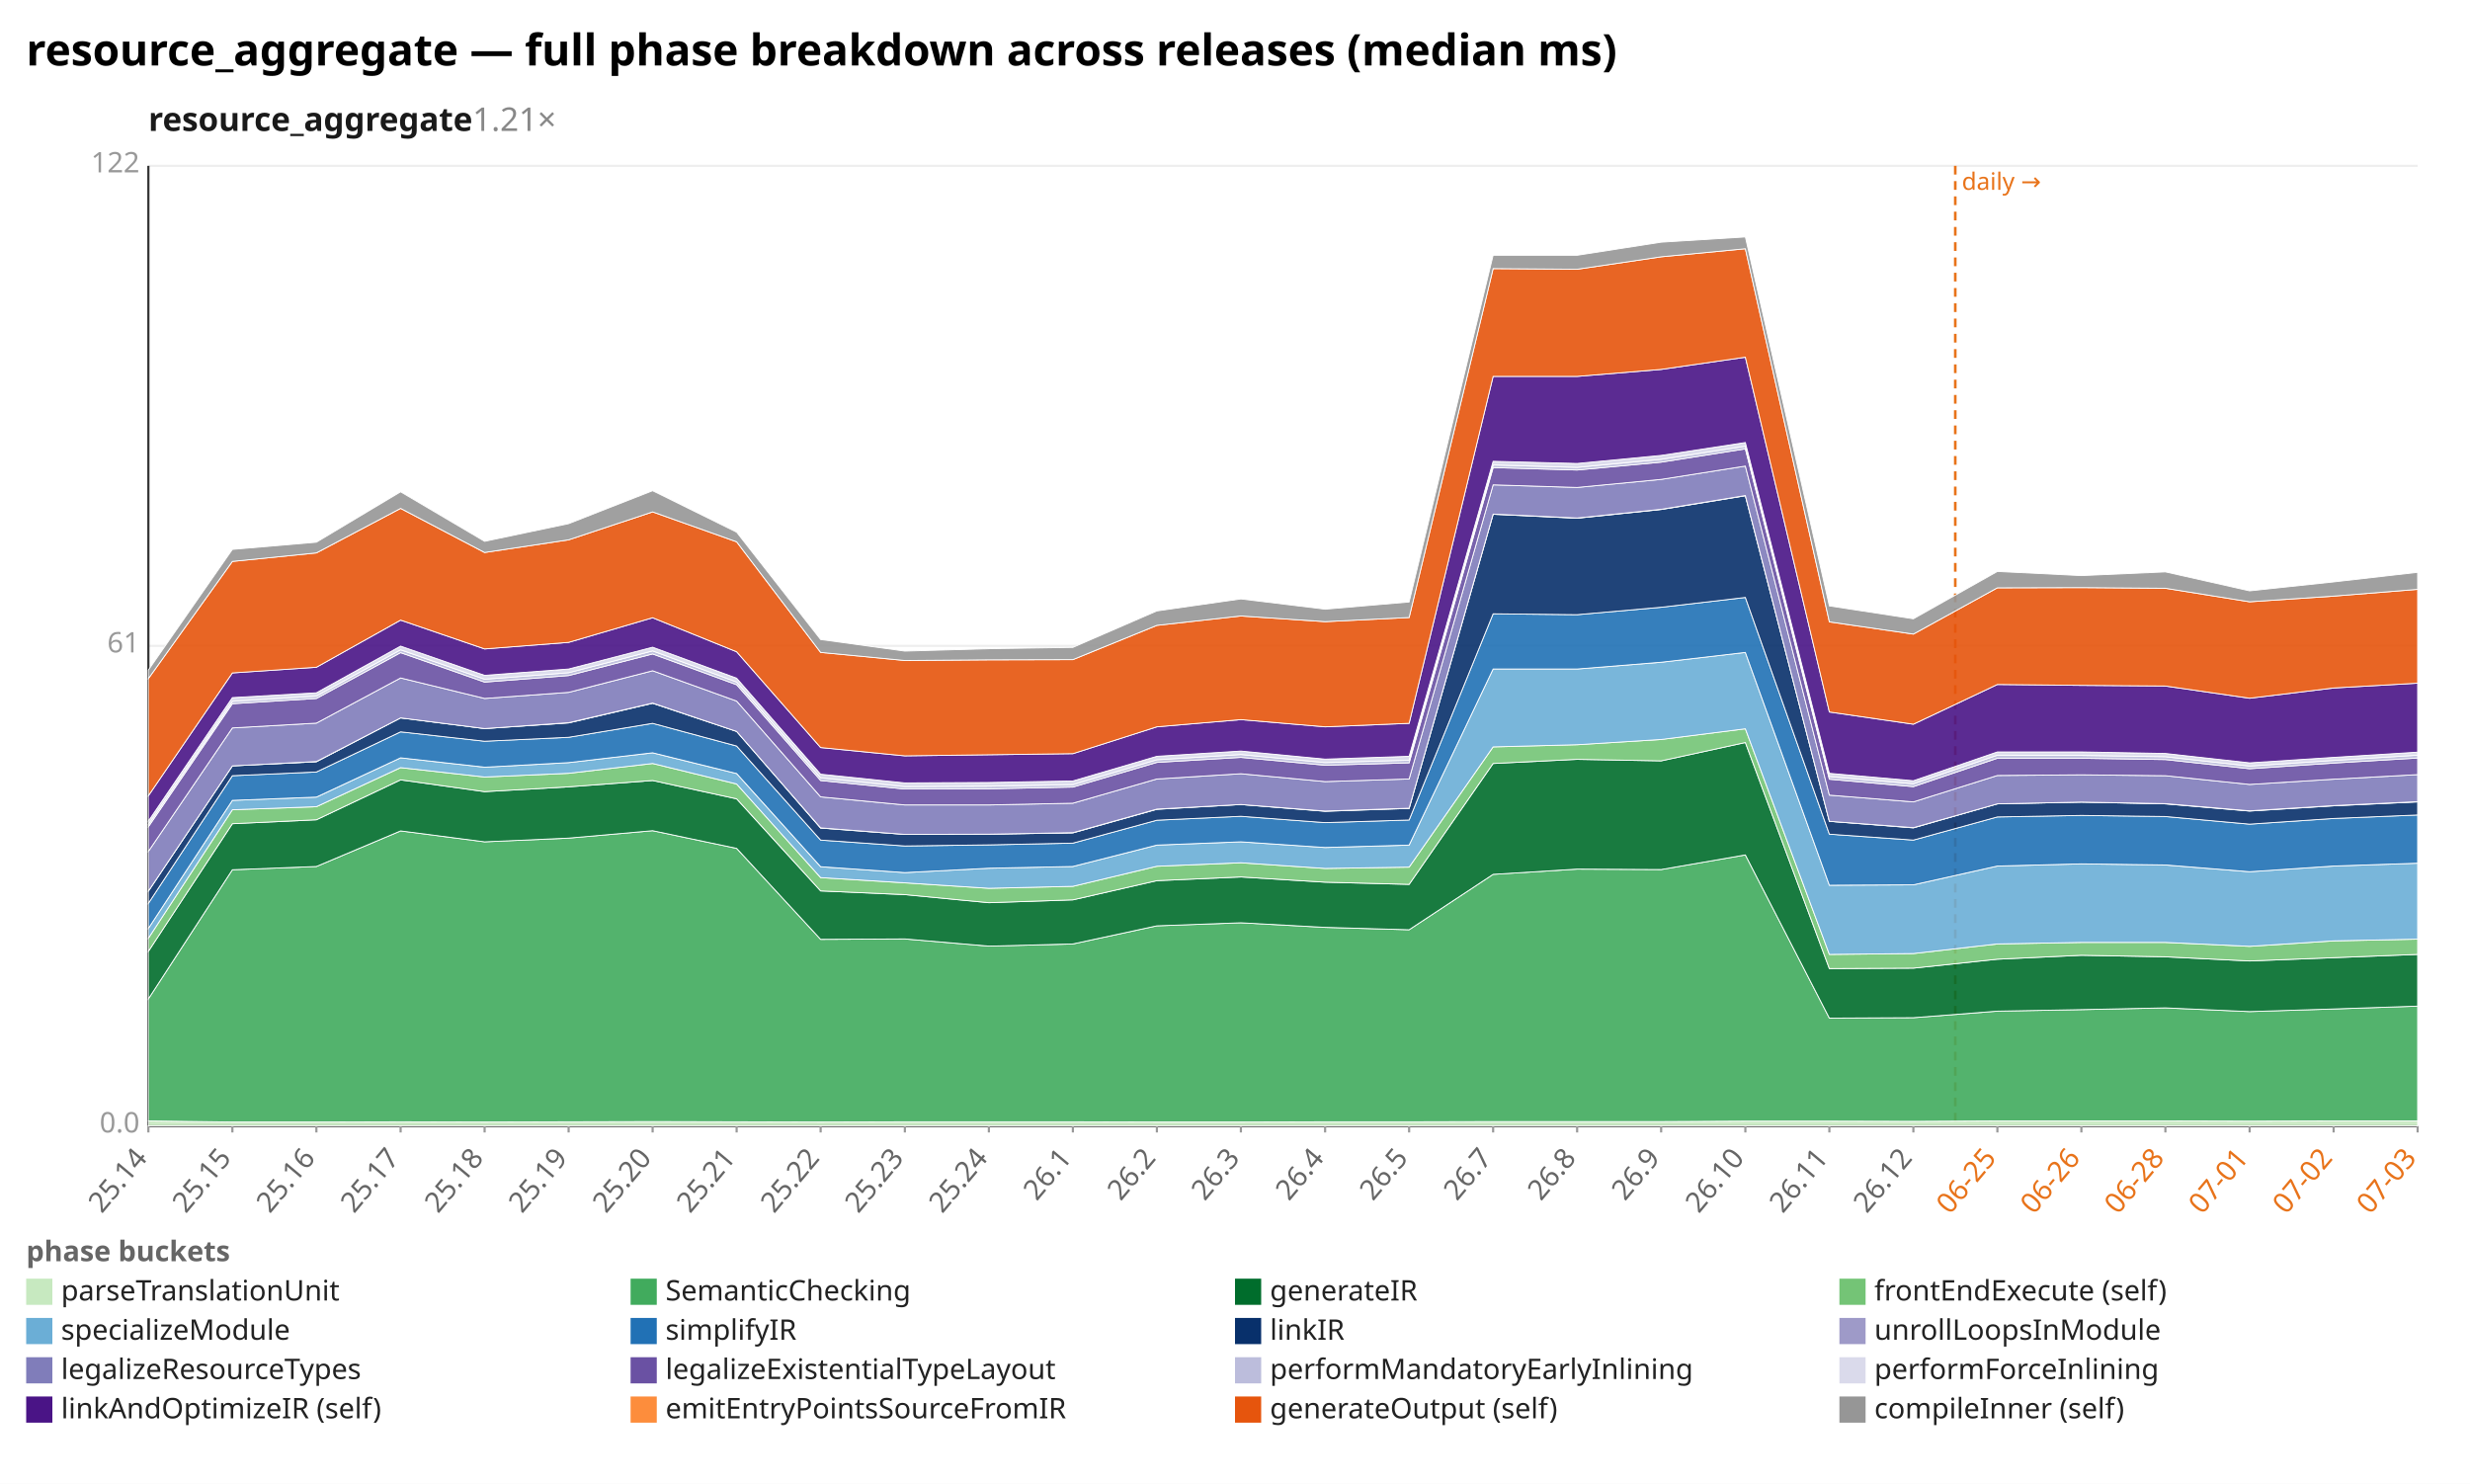
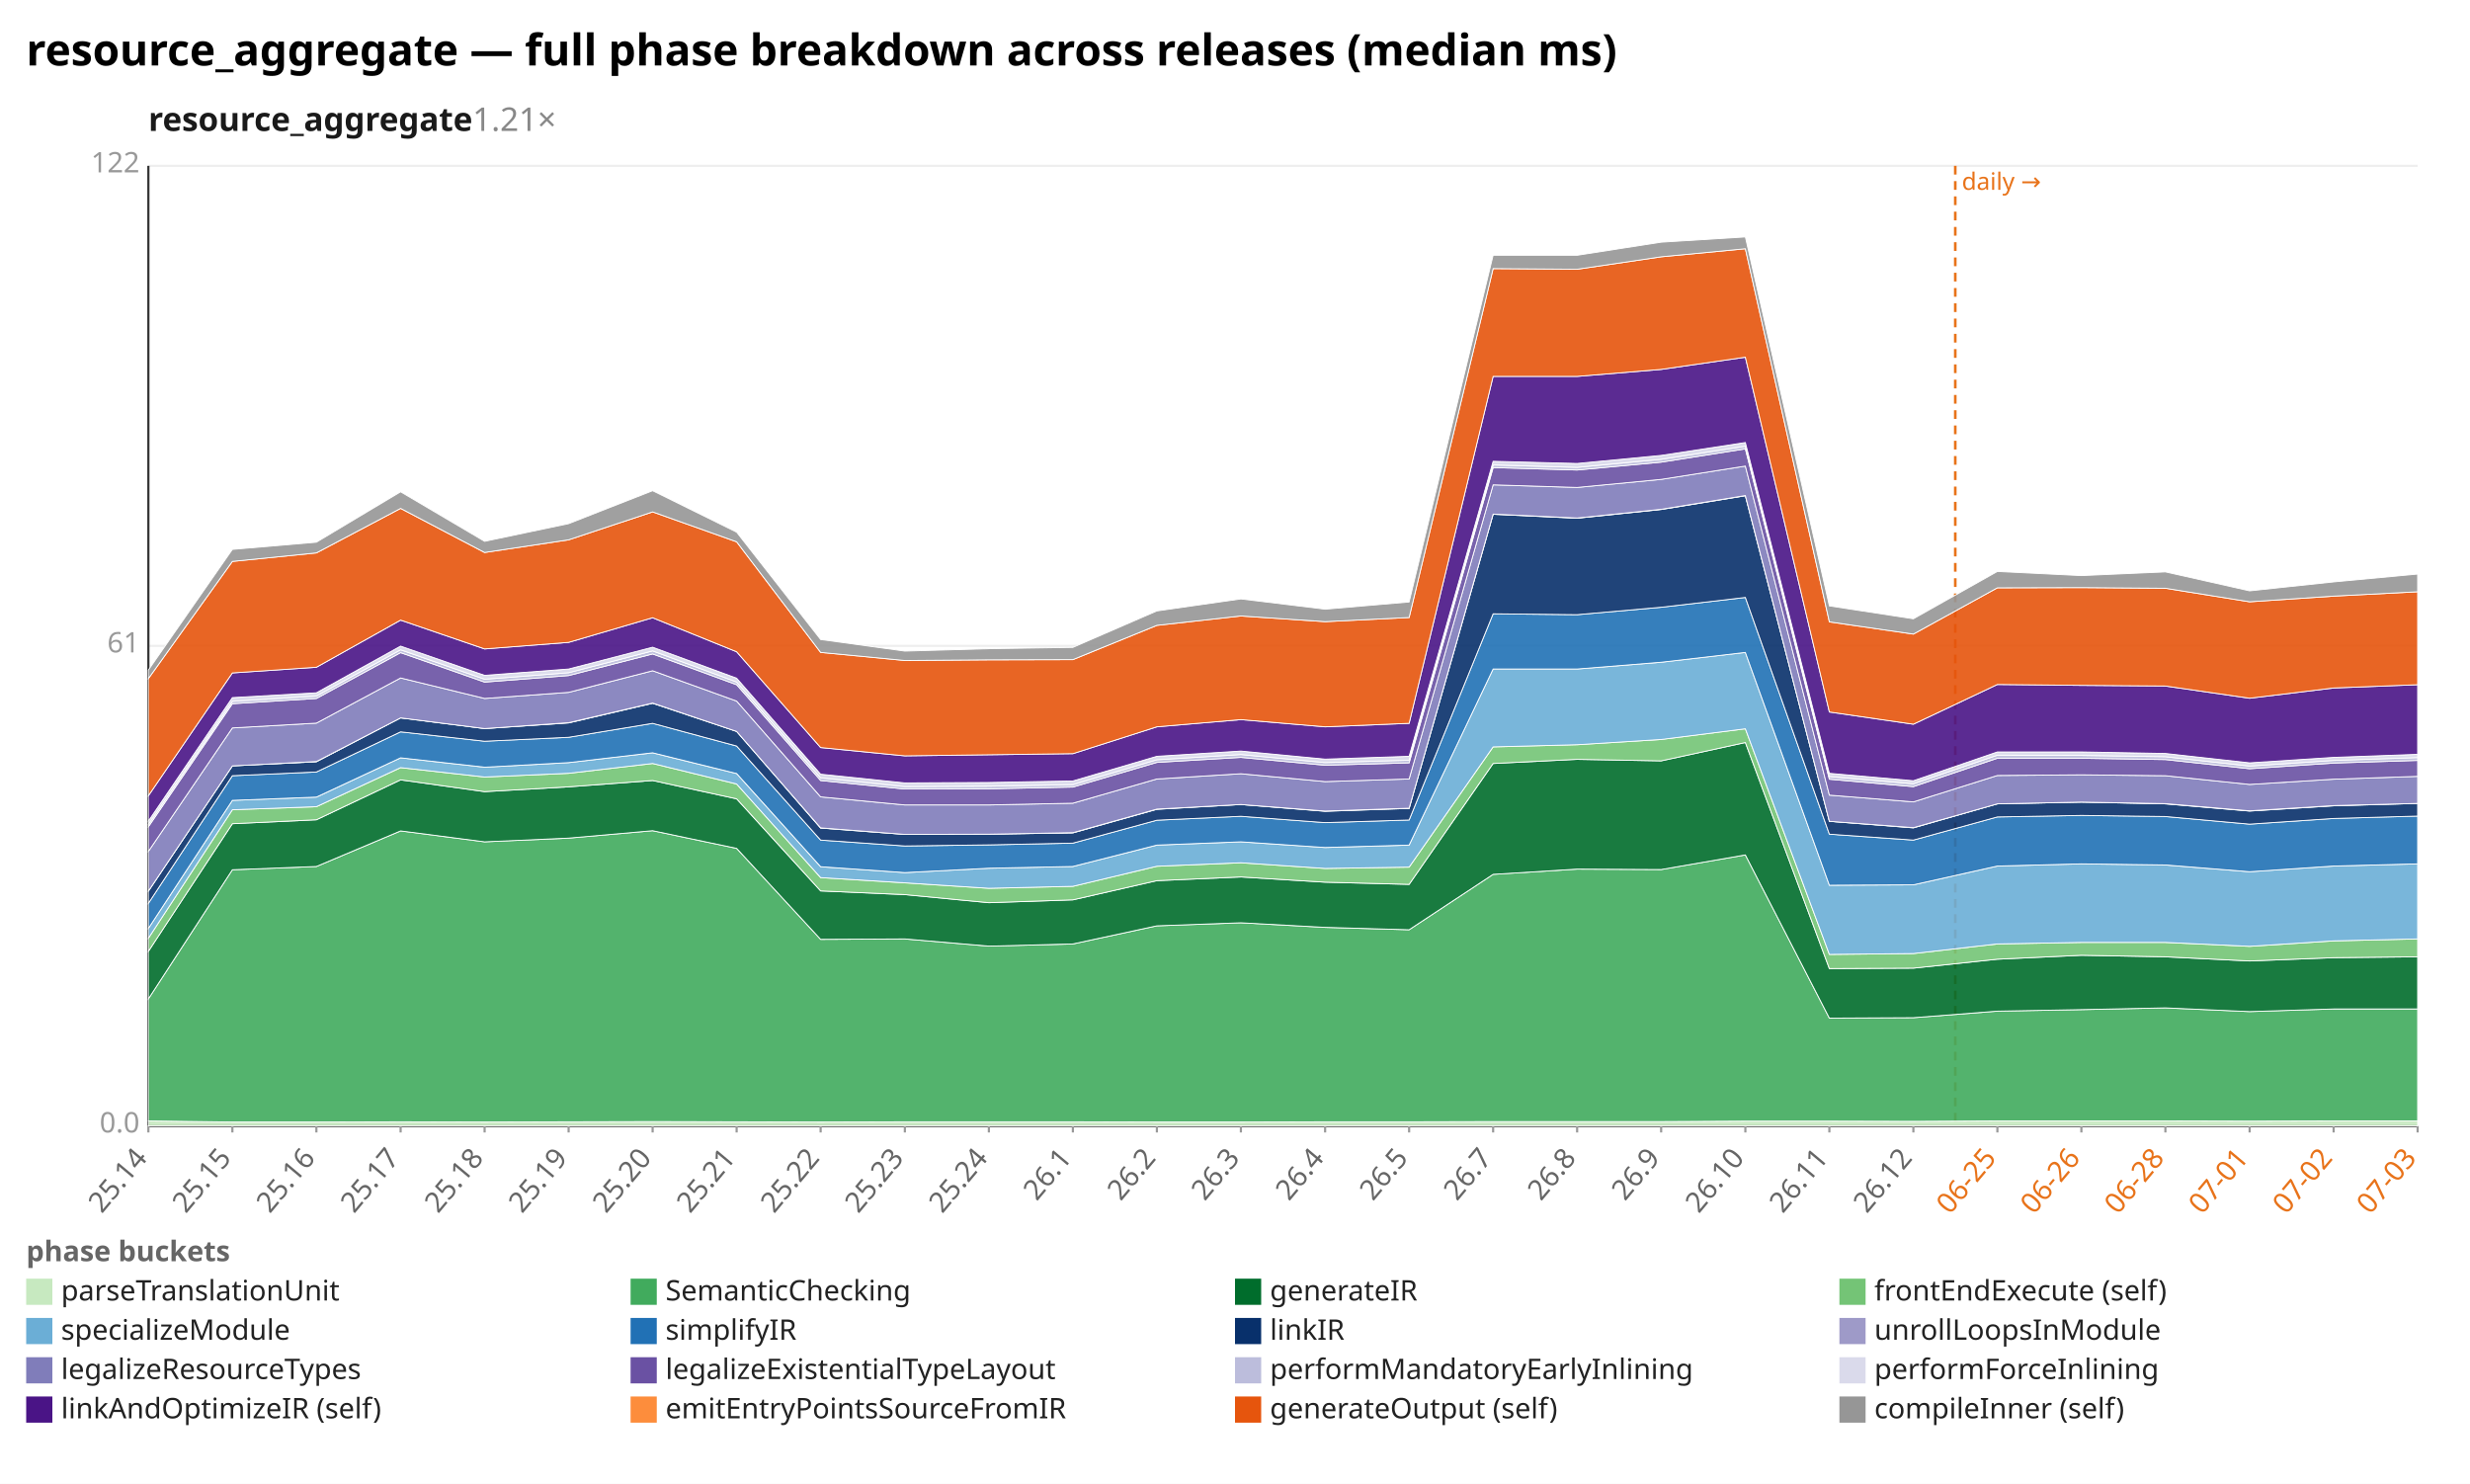
<svg xmlns="http://www.w3.org/2000/svg" width="1132" height="680" viewBox="0 0 1132 680" preserveAspectRatio="xMidYMid meet" font-family="sans-serif" font-size="13">
  <rect width="1132" height="680" fill="white" />
  <text x="12" y="30" font-size="20" font-weight="bold">resource_aggregate — full phase breakdown across releases (median ms)</text>
  <text x="68" y="60" font-size="15" font-weight="600" fill="#1a1a1a">resource_aggregate<tspan fill="#888" font-weight="400" text-decoration="none">  1.21×</tspan>
  </text>
  <line x1="68.0" y1="516.0" x2="1108.0" y2="516.0" stroke="#eee" />
  <text x="64.0" y="519.0" text-anchor="end" fill="#999">0.0</text>
  <line x1="68.0" y1="296.0" x2="1108.0" y2="296.0" stroke="#eee" />
  <text x="64.0" y="299.0" text-anchor="end" fill="#999">61</text>
  <line x1="68.0" y1="76.0" x2="1108.0" y2="76.0" stroke="#eee" />
  <text x="64.0" y="79.0" text-anchor="end" fill="#999">122</text>
  <line x1="68.0" y1="76.0" x2="68.0" y2="516.0" stroke="#333" />
  <line x1="68.0" y1="516.0" x2="1108.0" y2="516.0" stroke="#333" />
  <line x1="896.1" y1="76.0" x2="896.1" y2="516.0" stroke="#e8731a" stroke-width="1.2" stroke-dasharray="4 3" />
  <text x="899.1" y="87.0" fill="#e8731a" font-size="11">daily →</text>
  <line x1="68.0" y1="516.0" x2="68.0" y2="519.0" stroke="#999" />
  <text x="68.0" y="531.0" text-anchor="end" fill="#666" transform="rotate(-50 68.0 531.0)">25.14</text>
  <line x1="106.5" y1="516.0" x2="106.5" y2="519.0" stroke="#999" />
  <text x="106.5" y="531.0" text-anchor="end" fill="#666" transform="rotate(-50 106.5 531.0)">25.15</text>
  <line x1="145.0" y1="516.0" x2="145.0" y2="519.0" stroke="#999" />
  <text x="145.0" y="531.0" text-anchor="end" fill="#666" transform="rotate(-50 145.0 531.0)">25.16</text>
  <line x1="183.6" y1="516.0" x2="183.6" y2="519.0" stroke="#999" />
  <text x="183.6" y="531.0" text-anchor="end" fill="#666" transform="rotate(-50 183.6 531.0)">25.17</text>
  <line x1="222.1" y1="516.0" x2="222.1" y2="519.0" stroke="#999" />
  <text x="222.1" y="531.0" text-anchor="end" fill="#666" transform="rotate(-50 222.1 531.0)">25.18</text>
  <line x1="260.6" y1="516.0" x2="260.6" y2="519.0" stroke="#999" />
  <text x="260.6" y="531.0" text-anchor="end" fill="#666" transform="rotate(-50 260.6 531.0)">25.19</text>
  <line x1="299.1" y1="516.0" x2="299.1" y2="519.0" stroke="#999" />
  <text x="299.1" y="531.0" text-anchor="end" fill="#666" transform="rotate(-50 299.1 531.0)">25.20</text>
  <line x1="337.6" y1="516.0" x2="337.6" y2="519.0" stroke="#999" />
  <text x="337.6" y="531.0" text-anchor="end" fill="#666" transform="rotate(-50 337.6 531.0)">25.21</text>
  <line x1="376.1" y1="516.0" x2="376.1" y2="519.0" stroke="#999" />
  <text x="376.1" y="531.0" text-anchor="end" fill="#666" transform="rotate(-50 376.1 531.0)">25.22</text>
  <line x1="414.7" y1="516.0" x2="414.7" y2="519.0" stroke="#999" />
  <text x="414.7" y="531.0" text-anchor="end" fill="#666" transform="rotate(-50 414.7 531.0)">25.23</text>
  <line x1="453.2" y1="516.0" x2="453.2" y2="519.0" stroke="#999" />
  <text x="453.2" y="531.0" text-anchor="end" fill="#666" transform="rotate(-50 453.2 531.0)">25.24</text>
  <line x1="491.7" y1="516.0" x2="491.7" y2="519.0" stroke="#999" />
  <text x="491.7" y="531.0" text-anchor="end" fill="#666" transform="rotate(-50 491.7 531.0)">26.1</text>
  <line x1="530.2" y1="516.0" x2="530.2" y2="519.0" stroke="#999" />
  <text x="530.2" y="531.0" text-anchor="end" fill="#666" transform="rotate(-50 530.2 531.0)">26.2</text>
  <line x1="568.7" y1="516.0" x2="568.7" y2="519.0" stroke="#999" />
  <text x="568.7" y="531.0" text-anchor="end" fill="#666" transform="rotate(-50 568.7 531.0)">26.3</text>
  <line x1="607.3" y1="516.0" x2="607.3" y2="519.0" stroke="#999" />
  <text x="607.3" y="531.0" text-anchor="end" fill="#666" transform="rotate(-50 607.3 531.0)">26.4</text>
  <line x1="645.8" y1="516.0" x2="645.8" y2="519.0" stroke="#999" />
  <text x="645.8" y="531.0" text-anchor="end" fill="#666" transform="rotate(-50 645.8 531.0)">26.5</text>
  <line x1="684.3" y1="516.0" x2="684.3" y2="519.0" stroke="#999" />
  <text x="684.3" y="531.0" text-anchor="end" fill="#666" transform="rotate(-50 684.3 531.0)">26.7</text>
  <line x1="722.8" y1="516.0" x2="722.8" y2="519.0" stroke="#999" />
  <text x="722.8" y="531.0" text-anchor="end" fill="#666" transform="rotate(-50 722.8 531.0)">26.8</text>
  <line x1="761.3" y1="516.0" x2="761.3" y2="519.0" stroke="#999" />
  <text x="761.3" y="531.0" text-anchor="end" fill="#666" transform="rotate(-50 761.3 531.0)">26.9</text>
  <line x1="799.9" y1="516.0" x2="799.9" y2="519.0" stroke="#999" />
  <text x="799.9" y="531.0" text-anchor="end" fill="#666" transform="rotate(-50 799.9 531.0)">26.10</text>
  <line x1="838.4" y1="516.0" x2="838.4" y2="519.0" stroke="#999" />
  <text x="838.4" y="531.0" text-anchor="end" fill="#666" transform="rotate(-50 838.4 531.0)">26.11</text>
  <line x1="876.9" y1="516.0" x2="876.9" y2="519.0" stroke="#999" />
  <text x="876.9" y="531.0" text-anchor="end" fill="#666" transform="rotate(-50 876.9 531.0)">26.12</text>
  <line x1="915.4" y1="516.0" x2="915.4" y2="519.0" stroke="#999" />
  <text x="915.4" y="531.0" text-anchor="end" fill="#e8731a" transform="rotate(-50 915.4 531.0)">06-25</text>
  <line x1="953.9" y1="516.0" x2="953.9" y2="519.0" stroke="#999" />
  <text x="953.9" y="531.0" text-anchor="end" fill="#e8731a" transform="rotate(-50 953.9 531.0)">06-26</text>
  <line x1="992.4" y1="516.0" x2="992.4" y2="519.0" stroke="#999" />
  <text x="992.4" y="531.0" text-anchor="end" fill="#e8731a" transform="rotate(-50 992.4 531.0)">06-28</text>
  <line x1="1031.0" y1="516.0" x2="1031.0" y2="519.0" stroke="#999" />
  <text x="1031.0" y="531.0" text-anchor="end" fill="#e8731a" transform="rotate(-50 1031.0 531.0)">07-01</text>
  <line x1="1069.5" y1="516.0" x2="1069.5" y2="519.0" stroke="#999" />
  <text x="1069.5" y="531.0" text-anchor="end" fill="#e8731a" transform="rotate(-50 1069.5 531.0)">07-02</text>
  <line x1="1108.0" y1="516.0" x2="1108.0" y2="519.0" stroke="#999" />
  <text x="1108.0" y="531.0" text-anchor="end" fill="#e8731a" transform="rotate(-50 1108.0 531.0)">07-03</text>
  <polygon points="68.0,513.7 106.5,514.2 145.0,514.2 183.6,514.1 222.1,514.2 260.6,514.1 299.1,514.0 337.6,514.1 376.1,514.2 414.7,514.1 453.2,514.1 491.7,514.1 530.2,514.2 568.7,514.2 607.3,514.1 645.8,514.1 684.3,514.0 722.8,514.0 761.3,514.0 799.9,513.8 838.4,513.8 876.9,513.9 915.4,513.7 953.9,513.7 992.4,513.7 1031.0,513.8 1069.5,513.7 1108.0,513.7 1108.0,516.0 1069.5,516.0 1031.0,516.0 992.4,516.0 953.9,516.0 915.4,516.0 876.9,516.0 838.4,516.0 799.9,516.0 761.3,516.0 722.8,516.0 684.3,516.0 645.8,516.0 607.3,516.0 568.7,516.0 530.2,516.0 491.7,516.0 453.2,516.0 414.7,516.0 376.1,516.0 337.6,516.0 299.1,516.0 260.6,516.0 222.1,516.0 183.6,516.0 145.0,516.0 106.5,516.0 68.0,516.0" fill="#c7e9c0" fill-opacity="0.9" stroke="#fff" stroke-width="0.4" />
-   <polygon points="68.0,457.8 106.5,398.6 145.0,397.1 183.6,380.8 222.1,385.8 260.6,384.1 299.1,380.7 337.6,388.8 376.1,430.5 414.7,430.3 453.2,433.6 491.7,432.6 530.2,424.3 568.7,422.9 607.3,425.0 645.8,426.1 684.3,400.7 722.8,398.3 761.3,398.5 799.9,391.8 838.4,466.6 876.9,466.4 915.4,463.4 953.9,462.7 992.4,461.9 1031.0,463.6 1069.5,462.4 1108.0,461.1 1108.0,513.7 1069.5,513.7 1031.0,513.8 992.4,513.7 953.9,513.7 915.4,513.7 876.9,513.9 838.4,513.8 799.9,513.8 761.3,514.0 722.8,514.0 684.3,514.0 645.8,514.1 607.3,514.1 568.7,514.2 530.2,514.2 491.7,514.1 453.2,514.1 414.7,514.1 376.1,514.2 337.6,514.1 299.1,514.0 260.6,514.1 222.1,514.2 183.6,514.1 145.0,514.2 106.5,514.2 68.0,513.7" fill="#41ab5d" fill-opacity="0.9" stroke="#fff" stroke-width="0.4" />
-   <polygon points="68.0,436.0 106.5,377.5 145.0,375.7 183.6,357.4 222.1,362.8 260.6,360.6 299.1,357.7 337.6,366.1 376.1,408.3 414.7,410.0 453.2,413.7 491.7,412.4 530.2,403.6 568.7,401.9 607.3,404.3 645.8,405.3 684.3,349.9 722.8,348.0 761.3,348.7 799.9,340.3 838.4,443.9 876.9,443.7 915.4,439.6 953.9,437.8 992.4,438.5 1031.0,440.4 1069.5,438.9 1108.0,437.4 1108.0,461.1 1069.5,462.4 1031.0,463.6 992.4,461.9 953.9,462.7 915.4,463.4 876.9,466.4 838.4,466.6 799.9,391.8 761.3,398.5 722.8,398.3 684.3,400.7 645.8,426.1 607.3,425.0 568.7,422.9 530.2,424.3 491.7,432.6 453.2,433.6 414.7,430.3 376.1,430.5 337.6,388.8 299.1,380.7 260.6,384.1 222.1,385.8 183.6,380.8 145.0,397.1 106.5,398.6 68.0,457.8" fill="#006d2c" fill-opacity="0.9" stroke="#fff" stroke-width="0.4" />
-   <polygon points="68.0,430.0 106.5,371.1 145.0,369.7 183.6,351.8 222.1,356.1 260.6,354.4 299.1,349.9 337.6,359.3 376.1,402.2 414.7,404.6 453.2,407.1 491.7,406.2 530.2,397.0 568.7,395.4 607.3,398.0 645.8,397.4 684.3,342.3 722.8,341.3 761.3,338.9 799.9,334.0 838.4,437.4 876.9,437.0 915.4,432.6 953.9,431.9 992.4,431.9 1031.0,433.7 1069.5,431.2 1108.0,430.4 1108.0,437.4 1069.5,438.9 1031.0,440.4 992.4,438.5 953.9,437.8 915.4,439.6 876.9,443.7 838.4,443.9 799.9,340.3 761.3,348.7 722.8,348.0 684.3,349.9 645.8,405.3 607.3,404.3 568.7,401.9 530.2,403.6 491.7,412.4 453.2,413.7 414.7,410.0 376.1,408.3 337.6,366.1 299.1,357.7 260.6,360.6 222.1,362.8 183.6,357.4 145.0,375.7 106.5,377.5 68.0,436.0" fill="#74c476" fill-opacity="0.9" stroke="#fff" stroke-width="0.4" />
-   <polygon points="68.0,425.5 106.5,366.8 145.0,365.3 183.6,347.3 222.1,351.6 260.6,349.5 299.1,345.0 337.6,354.5 376.1,397.2 414.7,399.9 453.2,397.9 491.7,397.1 530.2,387.3 568.7,385.8 607.3,388.4 645.8,387.3 684.3,306.6 722.8,306.6 761.3,303.5 799.9,299.0 838.4,405.7 876.9,405.5 915.4,396.9 953.9,395.9 992.4,396.4 1031.0,399.5 1069.5,396.9 1108.0,395.6 1108.0,430.4 1069.5,431.2 1031.0,433.7 992.4,431.9 953.9,431.9 915.4,432.6 876.9,437.0 838.4,437.4 799.9,334.0 761.3,338.9 722.8,341.3 684.3,342.3 645.8,397.4 607.3,398.0 568.7,395.4 530.2,397.0 491.7,406.2 453.2,407.1 414.7,404.6 376.1,402.2 337.6,359.3 299.1,349.9 260.6,354.4 222.1,356.1 183.6,351.8 145.0,369.7 106.5,371.1 68.0,430.0" fill="#6baed6" fill-opacity="0.9" stroke="#fff" stroke-width="0.4" />
-   <polygon points="68.0,414.0 106.5,355.5 145.0,353.8 183.6,335.4 222.1,339.7 260.6,337.9 299.1,331.5 337.6,341.9 376.1,385.0 414.7,387.7 453.2,387.2 491.7,386.4 530.2,375.9 568.7,374.1 607.3,377.0 645.8,375.8 684.3,281.3 722.8,281.7 761.3,278.3 799.9,273.8 838.4,382.3 876.9,385.0 915.4,374.4 953.9,373.7 992.4,374.2 1031.0,377.7 1069.5,375.1 1108.0,373.5 1108.0,395.6 1069.5,396.9 1031.0,399.5 992.4,396.4 953.9,395.9 915.4,396.9 876.9,405.5 838.4,405.7 799.9,299.0 761.3,303.5 722.8,306.6 684.3,306.6 645.8,387.3 607.3,388.4 568.7,385.8 530.2,387.3 491.7,397.1 453.2,397.9 414.7,399.9 376.1,397.2 337.6,354.5 299.1,345.0 260.6,349.5 222.1,351.6 183.6,347.3 145.0,365.3 106.5,366.8 68.0,425.5" fill="#2171b5" fill-opacity="0.9" stroke="#fff" stroke-width="0.4" />
-   <polygon points="68.0,408.4 106.5,351.0 145.0,349.1 183.6,329.0 222.1,333.9 260.6,331.3 299.1,322.3 337.6,335.2 376.1,379.5 414.7,382.4 453.2,382.3 491.7,381.7 530.2,370.9 568.7,368.7 607.3,371.8 645.8,370.5 684.3,235.7 722.8,237.5 761.3,233.5 799.9,227.2 838.4,376.4 876.9,379.4 915.4,368.4 953.9,367.6 992.4,368.4 1031.0,371.7 1069.5,369.3 1108.0,367.5 1108.0,373.5 1069.5,375.1 1031.0,377.7 992.4,374.2 953.9,373.7 915.4,374.4 876.9,385.0 838.4,382.3 799.9,273.8 761.3,278.3 722.8,281.7 684.3,281.3 645.8,375.8 607.3,377.0 568.7,374.1 530.2,375.9 491.7,386.4 453.2,387.2 414.7,387.7 376.1,385.0 337.6,341.9 299.1,331.5 260.6,337.9 222.1,339.7 183.6,335.4 145.0,353.8 106.5,355.5 68.0,414.0" fill="#08306b" fill-opacity="0.9" stroke="#fff" stroke-width="0.4" />
-   <polygon points="68.0,408.4 106.5,351.0 145.0,349.0 183.6,329.0 222.1,333.9 260.6,331.2 299.1,322.2 337.6,335.2 376.1,379.4 414.7,382.4 453.2,382.3 491.7,381.6 530.2,370.8 568.7,368.7 607.3,371.7 645.8,370.4 684.3,235.6 722.8,237.4 761.3,233.4 799.9,227.1 838.4,376.4 876.9,379.3 915.4,368.4 953.9,367.6 992.4,368.3 1031.0,371.6 1069.5,369.2 1108.0,367.4 1108.0,367.5 1069.5,369.3 1031.0,371.7 992.4,368.4 953.9,367.6 915.4,368.4 876.9,379.4 838.4,376.4 799.9,227.2 761.3,233.5 722.8,237.5 684.3,235.7 645.8,370.5 607.3,371.8 568.7,368.7 530.2,370.9 491.7,381.7 453.2,382.3 414.7,382.4 376.1,379.5 337.6,335.2 299.1,322.3 260.6,331.3 222.1,333.9 183.6,329.0 145.0,349.1 106.5,351.0 68.0,408.4" fill="#9e9ac8" fill-opacity="0.9" stroke="#fff" stroke-width="0.4" />
-   <polygon points="68.0,390.2 106.5,333.6 145.0,331.4 183.6,310.7 222.1,320.1 260.6,317.3 299.1,307.4 337.6,321.3 376.1,365.2 414.7,368.9 453.2,368.9 491.7,368.1 530.2,357.0 568.7,354.6 607.3,358.2 645.8,357.0 684.3,222.2 722.8,223.4 761.3,219.7 799.9,213.6 838.4,364.4 876.9,367.5 915.4,355.4 953.9,355.1 992.4,355.5 1031.0,359.5 1069.5,357.1 1108.0,355.0 1108.0,367.4 1069.5,369.2 1031.0,371.6 992.4,368.3 953.9,367.6 915.4,368.4 876.9,379.3 838.4,376.4 799.9,227.1 761.3,233.4 722.8,237.4 684.3,235.6 645.8,370.4 607.3,371.7 568.7,368.7 530.2,370.8 491.7,381.6 453.2,382.3 414.7,382.4 376.1,379.4 337.6,335.2 299.1,322.2 260.6,331.2 222.1,333.9 183.6,329.0 145.0,349.0 106.5,351.0 68.0,408.4" fill="#807dba" fill-opacity="0.9" stroke="#fff" stroke-width="0.4" />
-   <polygon points="68.0,378.9 106.5,322.5 145.0,320.1 183.6,299.1 222.1,312.6 260.6,309.6 299.1,299.7 337.6,313.8 376.1,357.7 414.7,361.6 453.2,361.5 491.7,360.7 530.2,349.4 568.7,347.1 607.3,350.7 645.8,349.6 684.3,214.3 722.8,215.4 761.3,211.8 799.9,205.7 838.4,357.1 876.9,360.5 915.4,347.5 953.9,347.5 992.4,348.1 1031.0,352.3 1069.5,349.7 1108.0,347.4 1108.0,355.0 1069.5,357.1 1031.0,359.5 992.4,355.5 953.9,355.1 915.4,355.4 876.9,367.5 838.4,364.4 799.9,213.6 761.3,219.7 722.8,223.4 684.3,222.2 645.8,357.0 607.3,358.2 568.7,354.6 530.2,357.0 491.7,368.1 453.2,368.9 414.7,368.9 376.1,365.2 337.6,321.3 299.1,307.4 260.6,317.3 222.1,320.1 183.6,310.7 145.0,331.4 106.5,333.6 68.0,390.2" fill="#6a51a3" fill-opacity="0.9" stroke="#fff" stroke-width="0.4" />
-   <polygon points="68.0,377.8 106.5,321.4 145.0,319.0 183.6,297.8 222.1,311.3 260.6,308.3 299.1,298.3 337.6,312.6 376.1,356.5 414.7,360.5 453.2,360.3 491.7,359.6 530.2,348.2 568.7,345.8 607.3,349.5 645.8,348.4 684.3,213.1 722.8,214.2 761.3,210.5 799.9,204.5 838.4,355.9 876.9,359.2 915.4,346.1 953.9,346.2 992.4,346.8 1031.0,351.1 1069.5,348.5 1108.0,346.1 1108.0,347.4 1069.5,349.7 1031.0,352.3 992.4,348.1 953.9,347.5 915.4,347.5 876.9,360.5 838.4,357.1 799.9,205.7 761.3,211.8 722.8,215.4 684.3,214.3 645.8,349.6 607.3,350.7 568.7,347.1 530.2,349.4 491.7,360.7 453.2,361.5 414.7,361.6 376.1,357.7 337.6,313.8 299.1,299.7 260.6,309.6 222.1,312.6 183.6,299.1 145.0,320.1 106.5,322.5 68.0,378.9" fill="#bcbddc" fill-opacity="0.9" stroke="#fff" stroke-width="0.4" />
-   <polygon points="68.0,376.3 106.5,319.7 145.0,317.5 183.6,296.1 222.1,309.5 260.6,306.6 299.1,296.6 337.6,310.8 376.1,354.8 414.7,358.8 453.2,358.6 491.7,357.9 530.2,346.6 568.7,344.2 607.3,347.9 645.8,346.6 684.3,211.4 722.8,212.4 761.3,208.7 799.9,202.8 838.4,354.4 876.9,357.8 915.4,344.6 953.9,344.6 992.4,345.3 1031.0,349.6 1069.5,347.1 1108.0,344.7 1108.0,346.1 1069.5,348.5 1031.0,351.1 992.4,346.8 953.9,346.2 915.4,346.1 876.9,359.2 838.4,355.9 799.9,204.5 761.3,210.5 722.8,214.2 684.3,213.1 645.8,348.4 607.3,349.5 568.7,345.8 530.2,348.2 491.7,359.6 453.2,360.3 414.7,360.5 376.1,356.5 337.6,312.6 299.1,298.3 260.6,308.3 222.1,311.3 183.6,297.8 145.0,319.0 106.5,321.4 68.0,377.8" fill="#dadaeb" fill-opacity="0.9" stroke="#fff" stroke-width="0.4" />
-   <polygon points="68.0,364.7 106.5,308.4 145.0,305.8 183.6,284.2 222.1,297.4 260.6,294.4 299.1,283.1 337.6,298.7 376.1,342.6 414.7,346.4 453.2,345.9 491.7,345.4 530.2,333.1 568.7,329.8 607.3,333.1 645.8,331.5 684.3,172.5 722.8,172.5 761.3,169.3 799.9,163.7 838.4,326.3 876.9,331.9 915.4,313.7 953.9,314.1 992.4,314.4 1031.0,320.0 1069.5,315.3 1108.0,313.1 1108.0,344.7 1069.5,347.1 1031.0,349.6 992.4,345.3 953.9,344.6 915.4,344.6 876.9,357.8 838.4,354.4 799.9,202.8 761.3,208.7 722.8,212.4 684.3,211.4 645.8,346.6 607.3,347.9 568.7,344.2 530.2,346.6 491.7,357.9 453.2,358.6 414.7,358.8 376.1,354.8 337.6,310.8 299.1,296.6 260.6,306.6 222.1,309.5 183.6,296.1 145.0,317.5 106.5,319.7 68.0,376.3" fill="#4a1486" fill-opacity="0.9" stroke="#fff" stroke-width="0.4" />
-   <polygon points="68.0,311.0 106.5,257.3 145.0,253.4 183.6,233.0 222.1,253.2 260.6,247.4 299.1,234.6 337.6,248.3 376.1,299.0 414.7,302.7 453.2,302.4 491.7,302.3 530.2,286.6 568.7,282.3 607.3,284.9 645.8,283.0 684.3,123.1 722.8,123.4 761.3,117.7 799.9,114.0 838.4,285.0 876.9,290.6 915.4,269.4 953.9,269.3 992.4,269.6 1031.0,275.8 1069.5,273.2 1108.0,270.1 1108.0,313.1 1069.5,315.3 1031.0,320.0 992.4,314.4 953.9,314.1 915.4,313.7 876.9,331.9 838.4,326.3 799.9,163.7 761.3,169.3 722.8,172.5 684.3,172.5 645.8,331.5 607.3,333.1 568.7,329.8 530.2,333.1 491.7,345.4 453.2,345.9 414.7,346.4 376.1,342.6 337.6,298.7 299.1,283.1 260.6,294.4 222.1,297.4 183.6,284.2 145.0,305.8 106.5,308.4 68.0,364.7" fill="#e6550d" fill-opacity="0.9" stroke="#fff" stroke-width="0.4" />
-   <polygon points="68.0,307.1 106.5,251.8 145.0,248.5 183.6,225.4 222.1,248.1 260.6,240.0 299.1,224.9 337.6,243.9 376.1,293.1 414.7,298.4 453.2,297.3 491.7,296.7 530.2,280.0 568.7,274.5 607.3,279.2 645.8,275.9 684.3,117.0 722.8,117.0 761.3,111.0 799.9,108.6 838.4,277.7 876.9,283.6 915.4,261.9 953.9,263.8 992.4,262.1 1031.0,270.8 1069.5,266.7 1108.0,262.3 1108.0,270.1 1069.5,273.2 1031.0,275.8 992.4,269.6 953.9,269.3 915.4,269.4 876.9,290.6 838.4,285.0 799.9,114.0 761.3,117.7 722.8,123.4 684.3,123.1 645.8,283.0 607.3,284.9 568.7,282.3 530.2,286.6 491.7,302.3 453.2,302.4 414.7,302.7 376.1,299.0 337.6,248.3 299.1,234.6 260.6,247.4 222.1,253.2 183.6,233.0 145.0,253.4 106.5,257.3 68.0,311.0" fill="#969696" fill-opacity="0.9" stroke="#fff" stroke-width="0.4" />
+   <polygon points="68.0,457.8 106.5,398.6 145.0,397.1 183.6,380.8 222.1,385.8 260.6,384.1 299.1,380.7 337.6,388.8 376.1,430.5 414.7,430.3 453.2,433.6 491.7,432.6 530.2,424.3 568.7,422.9 607.3,425.0 645.8,426.1 684.3,400.7 722.8,398.3 761.3,398.5 799.9,391.8 838.4,466.6 876.9,466.4 915.4,463.4 953.9,462.7 992.4,461.9 1031.0,463.6 1069.5,462.4 1108.0,462.4 1108.0,513.7 1069.5,513.7 1031.0,513.8 992.4,513.7 953.9,513.7 915.4,513.7 876.9,513.9 838.4,513.8 799.9,513.8 761.3,514.0 722.8,514.0 684.3,514.0 645.8,514.1 607.3,514.1 568.7,514.2 530.2,514.2 491.7,514.1 453.2,514.1 414.7,514.1 376.1,514.2 337.6,514.1 299.1,514.0 260.6,514.1 222.1,514.2 183.6,514.1 145.0,514.2 106.5,514.2 68.0,513.7" fill="#41ab5d" fill-opacity="0.9" stroke="#fff" stroke-width="0.4" />
+   <polygon points="68.0,436.0 106.5,377.5 145.0,375.7 183.6,357.4 222.1,362.8 260.6,360.6 299.1,357.7 337.6,366.1 376.1,408.3 414.7,410.0 453.2,413.7 491.7,412.4 530.2,403.6 568.7,401.9 607.3,404.3 645.8,405.3 684.3,349.9 722.8,348.0 761.3,348.7 799.9,340.3 838.4,443.9 876.9,443.7 915.4,439.6 953.9,437.8 992.4,438.5 1031.0,440.4 1069.5,438.9 1108.0,438.5 1108.0,462.4 1069.5,462.4 1031.0,463.6 992.4,461.9 953.9,462.7 915.4,463.4 876.9,466.4 838.4,466.6 799.9,391.8 761.3,398.5 722.8,398.3 684.3,400.7 645.8,426.1 607.3,425.0 568.7,422.9 530.2,424.3 491.7,432.6 453.2,433.6 414.7,430.3 376.1,430.5 337.6,388.8 299.1,380.7 260.6,384.1 222.1,385.8 183.6,380.8 145.0,397.1 106.5,398.6 68.0,457.8" fill="#006d2c" fill-opacity="0.9" stroke="#fff" stroke-width="0.4" />
+   <polygon points="68.0,430.0 106.5,371.1 145.0,369.7 183.6,351.8 222.1,356.1 260.6,354.4 299.1,349.9 337.6,359.3 376.1,402.2 414.7,404.6 453.2,407.1 491.7,406.2 530.2,397.0 568.7,395.4 607.3,398.0 645.8,397.4 684.3,342.3 722.8,341.3 761.3,338.9 799.9,334.0 838.4,437.4 876.9,437.0 915.4,432.6 953.9,431.9 992.4,431.9 1031.0,433.7 1069.5,431.2 1108.0,430.3 1108.0,438.5 1069.5,438.9 1031.0,440.4 992.4,438.5 953.9,437.8 915.4,439.6 876.9,443.7 838.4,443.9 799.9,340.3 761.3,348.7 722.8,348.0 684.3,349.9 645.8,405.3 607.3,404.3 568.7,401.9 530.2,403.6 491.7,412.4 453.2,413.7 414.7,410.0 376.1,408.3 337.6,366.1 299.1,357.7 260.6,360.6 222.1,362.8 183.6,357.4 145.0,375.7 106.5,377.5 68.0,436.0" fill="#74c476" fill-opacity="0.9" stroke="#fff" stroke-width="0.4" />
+   <polygon points="68.0,425.5 106.5,366.8 145.0,365.3 183.6,347.3 222.1,351.6 260.6,349.5 299.1,345.0 337.6,354.5 376.1,397.2 414.7,399.9 453.2,397.9 491.7,397.1 530.2,387.3 568.7,385.8 607.3,388.4 645.8,387.3 684.3,306.6 722.8,306.6 761.3,303.5 799.9,299.0 838.4,405.7 876.9,405.5 915.4,396.9 953.9,395.9 992.4,396.4 1031.0,399.5 1069.5,396.9 1108.0,395.9 1108.0,430.3 1069.5,431.2 1031.0,433.7 992.4,431.9 953.9,431.9 915.4,432.6 876.9,437.0 838.4,437.4 799.9,334.0 761.3,338.9 722.8,341.3 684.3,342.3 645.8,397.4 607.3,398.0 568.7,395.4 530.2,397.0 491.7,406.2 453.2,407.1 414.7,404.6 376.1,402.2 337.6,359.3 299.1,349.9 260.6,354.4 222.1,356.1 183.6,351.8 145.0,369.7 106.5,371.1 68.0,430.0" fill="#6baed6" fill-opacity="0.9" stroke="#fff" stroke-width="0.4" />
+   <polygon points="68.0,414.0 106.5,355.5 145.0,353.8 183.6,335.4 222.1,339.7 260.6,337.9 299.1,331.5 337.6,341.9 376.1,385.0 414.7,387.7 453.2,387.2 491.7,386.4 530.2,375.9 568.7,374.1 607.3,377.0 645.8,375.8 684.3,281.3 722.8,281.7 761.3,278.3 799.9,273.8 838.4,382.3 876.9,385.0 915.4,374.4 953.9,373.7 992.4,374.2 1031.0,377.7 1069.5,375.1 1108.0,374.0 1108.0,395.9 1069.5,396.9 1031.0,399.5 992.4,396.4 953.9,395.9 915.4,396.9 876.9,405.5 838.4,405.7 799.9,299.0 761.3,303.5 722.8,306.6 684.3,306.6 645.8,387.3 607.3,388.4 568.7,385.8 530.2,387.3 491.7,397.1 453.2,397.9 414.7,399.9 376.1,397.2 337.6,354.5 299.1,345.0 260.6,349.5 222.1,351.6 183.6,347.3 145.0,365.3 106.5,366.8 68.0,425.5" fill="#2171b5" fill-opacity="0.9" stroke="#fff" stroke-width="0.4" />
+   <polygon points="68.0,408.4 106.5,351.0 145.0,349.1 183.6,329.0 222.1,333.9 260.6,331.3 299.1,322.3 337.6,335.2 376.1,379.5 414.7,382.4 453.2,382.3 491.7,381.7 530.2,370.9 568.7,368.7 607.3,371.8 645.8,370.5 684.3,235.7 722.8,237.5 761.3,233.5 799.9,227.2 838.4,376.4 876.9,379.4 915.4,368.4 953.9,367.6 992.4,368.4 1031.0,371.7 1069.5,369.3 1108.0,368.2 1108.0,374.0 1069.5,375.1 1031.0,377.7 992.4,374.2 953.9,373.7 915.4,374.4 876.9,385.0 838.4,382.3 799.9,273.8 761.3,278.3 722.8,281.7 684.3,281.3 645.8,375.8 607.3,377.0 568.7,374.1 530.2,375.9 491.7,386.4 453.2,387.2 414.7,387.7 376.1,385.0 337.6,341.9 299.1,331.5 260.6,337.9 222.1,339.7 183.6,335.4 145.0,353.8 106.5,355.5 68.0,414.0" fill="#08306b" fill-opacity="0.9" stroke="#fff" stroke-width="0.4" />
+   <polygon points="68.0,408.4 106.5,351.0 145.0,349.0 183.6,329.0 222.1,333.9 260.6,331.2 299.1,322.2 337.6,335.2 376.1,379.4 414.7,382.4 453.2,382.3 491.7,381.6 530.2,370.8 568.7,368.7 607.3,371.7 645.8,370.4 684.3,235.6 722.8,237.4 761.3,233.4 799.9,227.1 838.4,376.4 876.9,379.3 915.4,368.4 953.9,367.6 992.4,368.3 1031.0,371.6 1069.5,369.2 1108.0,368.2 1108.0,368.2 1069.5,369.3 1031.0,371.7 992.4,368.4 953.9,367.6 915.4,368.4 876.9,379.4 838.4,376.4 799.9,227.2 761.3,233.5 722.8,237.5 684.3,235.7 645.8,370.5 607.3,371.8 568.7,368.7 530.2,370.9 491.7,381.7 453.2,382.3 414.7,382.4 376.1,379.5 337.6,335.2 299.1,322.3 260.6,331.3 222.1,333.9 183.6,329.0 145.0,349.1 106.5,351.0 68.0,408.4" fill="#9e9ac8" fill-opacity="0.9" stroke="#fff" stroke-width="0.4" />
+   <polygon points="68.0,390.2 106.5,333.6 145.0,331.4 183.6,310.7 222.1,320.1 260.6,317.3 299.1,307.4 337.6,321.3 376.1,365.2 414.7,368.9 453.2,368.9 491.7,368.1 530.2,357.0 568.7,354.6 607.3,358.2 645.8,357.0 684.3,222.2 722.8,223.4 761.3,219.7 799.9,213.6 838.4,364.4 876.9,367.5 915.4,355.4 953.9,355.1 992.4,355.5 1031.0,359.5 1069.5,357.1 1108.0,355.8 1108.0,368.2 1069.5,369.2 1031.0,371.6 992.4,368.3 953.9,367.6 915.4,368.4 876.9,379.3 838.4,376.4 799.9,227.1 761.3,233.4 722.8,237.4 684.3,235.6 645.8,370.4 607.3,371.7 568.7,368.7 530.2,370.8 491.7,381.6 453.2,382.3 414.7,382.4 376.1,379.4 337.6,335.2 299.1,322.2 260.6,331.2 222.1,333.9 183.6,329.0 145.0,349.0 106.5,351.0 68.0,408.4" fill="#807dba" fill-opacity="0.9" stroke="#fff" stroke-width="0.4" />
+   <polygon points="68.0,378.9 106.5,322.5 145.0,320.1 183.6,299.1 222.1,312.6 260.6,309.6 299.1,299.7 337.6,313.8 376.1,357.7 414.7,361.6 453.2,361.5 491.7,360.7 530.2,349.4 568.7,347.1 607.3,350.7 645.8,349.6 684.3,214.3 722.8,215.4 761.3,211.8 799.9,205.7 838.4,357.1 876.9,360.5 915.4,347.5 953.9,347.5 992.4,348.1 1031.0,352.3 1069.5,349.7 1108.0,348.5 1108.0,355.8 1069.5,357.1 1031.0,359.5 992.4,355.5 953.9,355.1 915.4,355.4 876.9,367.5 838.4,364.4 799.9,213.6 761.3,219.7 722.8,223.4 684.3,222.2 645.8,357.0 607.3,358.2 568.7,354.6 530.2,357.0 491.7,368.1 453.2,368.9 414.7,368.9 376.1,365.2 337.6,321.3 299.1,307.4 260.6,317.3 222.1,320.1 183.6,310.7 145.0,331.4 106.5,333.6 68.0,390.2" fill="#6a51a3" fill-opacity="0.9" stroke="#fff" stroke-width="0.4" />
+   <polygon points="68.0,377.8 106.5,321.4 145.0,319.0 183.6,297.8 222.1,311.3 260.6,308.3 299.1,298.3 337.6,312.6 376.1,356.5 414.7,360.5 453.2,360.3 491.7,359.6 530.2,348.2 568.7,345.8 607.3,349.5 645.8,348.4 684.3,213.1 722.8,214.2 761.3,210.5 799.9,204.5 838.4,355.9 876.9,359.2 915.4,346.1 953.9,346.2 992.4,346.8 1031.0,351.1 1069.5,348.5 1108.0,347.2 1108.0,348.5 1069.5,349.7 1031.0,352.3 992.4,348.1 953.9,347.5 915.4,347.5 876.9,360.5 838.4,357.1 799.9,205.7 761.3,211.8 722.8,215.4 684.3,214.3 645.8,349.6 607.3,350.7 568.7,347.1 530.2,349.4 491.7,360.7 453.2,361.5 414.7,361.6 376.1,357.7 337.6,313.8 299.1,299.7 260.6,309.6 222.1,312.6 183.6,299.1 145.0,320.1 106.5,322.5 68.0,378.9" fill="#bcbddc" fill-opacity="0.9" stroke="#fff" stroke-width="0.4" />
+   <polygon points="68.0,376.3 106.5,319.7 145.0,317.5 183.6,296.1 222.1,309.5 260.6,306.6 299.1,296.6 337.6,310.8 376.1,354.8 414.7,358.8 453.2,358.6 491.7,357.9 530.2,346.6 568.7,344.2 607.3,347.9 645.8,346.6 684.3,211.4 722.8,212.4 761.3,208.7 799.9,202.8 838.4,354.4 876.9,357.8 915.4,344.6 953.9,344.6 992.4,345.3 1031.0,349.6 1069.5,347.1 1108.0,345.7 1108.0,347.2 1069.5,348.5 1031.0,351.1 992.4,346.8 953.9,346.2 915.4,346.1 876.9,359.2 838.4,355.9 799.9,204.5 761.3,210.5 722.8,214.2 684.3,213.1 645.8,348.4 607.3,349.5 568.7,345.8 530.2,348.2 491.7,359.6 453.2,360.3 414.7,360.5 376.1,356.5 337.6,312.6 299.1,298.3 260.6,308.3 222.1,311.3 183.6,297.8 145.0,319.0 106.5,321.4 68.0,377.8" fill="#dadaeb" fill-opacity="0.9" stroke="#fff" stroke-width="0.4" />
+   <polygon points="68.0,364.7 106.5,308.4 145.0,305.8 183.6,284.2 222.1,297.4 260.6,294.4 299.1,283.1 337.6,298.7 376.1,342.6 414.7,346.4 453.2,345.9 491.7,345.4 530.2,333.1 568.7,329.8 607.3,333.1 645.8,331.5 684.3,172.5 722.8,172.5 761.3,169.3 799.9,163.7 838.4,326.3 876.9,331.9 915.4,313.7 953.9,314.1 992.4,314.4 1031.0,320.0 1069.5,315.3 1108.0,313.8 1108.0,345.7 1069.5,347.1 1031.0,349.6 992.4,345.3 953.9,344.6 915.4,344.6 876.9,357.8 838.4,354.4 799.9,202.8 761.3,208.7 722.8,212.4 684.3,211.4 645.8,346.6 607.3,347.9 568.7,344.2 530.2,346.6 491.7,357.9 453.2,358.6 414.7,358.8 376.1,354.8 337.6,310.8 299.1,296.6 260.6,306.6 222.1,309.5 183.6,296.1 145.0,317.5 106.5,319.7 68.0,376.3" fill="#4a1486" fill-opacity="0.9" stroke="#fff" stroke-width="0.4" />
+   <polygon points="68.0,311.0 106.5,257.3 145.0,253.4 183.6,233.0 222.1,253.2 260.6,247.4 299.1,234.6 337.6,248.3 376.1,299.0 414.7,302.7 453.2,302.4 491.7,302.3 530.2,286.6 568.7,282.3 607.3,284.9 645.8,283.0 684.3,123.1 722.8,123.4 761.3,117.7 799.9,114.0 838.4,285.0 876.9,290.6 915.4,269.4 953.9,269.3 992.4,269.6 1031.0,275.8 1069.5,273.2 1108.0,271.2 1108.0,313.8 1069.5,315.3 1031.0,320.0 992.4,314.4 953.9,314.1 915.4,313.7 876.9,331.9 838.4,326.3 799.9,163.7 761.3,169.3 722.8,172.5 684.3,172.5 645.8,331.5 607.3,333.1 568.7,329.8 530.2,333.1 491.7,345.4 453.2,345.9 414.7,346.4 376.1,342.6 337.6,298.7 299.1,283.1 260.6,294.4 222.1,297.4 183.6,284.2 145.0,305.8 106.5,308.4 68.0,364.7" fill="#e6550d" fill-opacity="0.9" stroke="#fff" stroke-width="0.4" />
+   <polygon points="68.0,307.1 106.5,251.8 145.0,248.5 183.6,225.4 222.1,248.1 260.6,240.0 299.1,224.9 337.6,243.9 376.1,293.1 414.7,298.4 453.2,297.3 491.7,296.7 530.2,280.0 568.7,274.5 607.3,279.2 645.8,275.9 684.3,117.0 722.8,117.0 761.3,111.0 799.9,108.6 838.4,277.7 876.9,283.6 915.4,261.9 953.9,263.8 992.4,262.1 1031.0,270.8 1069.5,266.7 1108.0,263.1 1108.0,271.2 1069.5,273.2 1031.0,275.8 992.4,269.6 953.9,269.3 915.4,269.4 876.9,290.6 838.4,285.0 799.9,114.0 761.3,117.7 722.8,123.4 684.3,123.1 645.8,283.0 607.3,284.9 568.7,282.3 530.2,286.6 491.7,302.3 453.2,302.4 414.7,302.7 376.1,299.0 337.6,248.3 299.1,234.6 260.6,247.4 222.1,253.2 183.6,233.0 145.0,253.4 106.5,257.3 68.0,311.0" fill="#969696" fill-opacity="0.9" stroke="#fff" stroke-width="0.4" />
  <text x="12" y="578" fill="#666" font-weight="600">phase buckets</text>
  <rect x="12" y="586" width="12" height="12" fill="#c7e9c0" />
  <text x="28" y="596" fill="#222">parseTranslationUnit</text>
  <rect x="289" y="586" width="12" height="12" fill="#41ab5d" />
  <text x="305" y="596" fill="#222">SemanticChecking</text>
  <rect x="566" y="586" width="12" height="12" fill="#006d2c" />
  <text x="582" y="596" fill="#222">generateIR</text>
  <rect x="843" y="586" width="12" height="12" fill="#74c476" />
  <text x="859" y="596" fill="#222">frontEndExecute (self)</text>
  <rect x="12" y="604" width="12" height="12" fill="#6baed6" />
  <text x="28" y="614" fill="#222">specializeModule</text>
  <rect x="289" y="604" width="12" height="12" fill="#2171b5" />
  <text x="305" y="614" fill="#222">simplifyIR</text>
  <rect x="566" y="604" width="12" height="12" fill="#08306b" />
  <text x="582" y="614" fill="#222">linkIR</text>
  <rect x="843" y="604" width="12" height="12" fill="#9e9ac8" />
  <text x="859" y="614" fill="#222">unrollLoopsInModule</text>
  <rect x="12" y="622" width="12" height="12" fill="#807dba" />
  <text x="28" y="632" fill="#222">legalizeResourceTypes</text>
  <rect x="289" y="622" width="12" height="12" fill="#6a51a3" />
  <text x="305" y="632" fill="#222">legalizeExistentialTypeLayout</text>
  <rect x="566" y="622" width="12" height="12" fill="#bcbddc" />
  <text x="582" y="632" fill="#222">performMandatoryEarlyInlining</text>
  <rect x="843" y="622" width="12" height="12" fill="#dadaeb" />
  <text x="859" y="632" fill="#222">performForceInlining</text>
  <rect x="12" y="640" width="12" height="12" fill="#4a1486" />
  <text x="28" y="650" fill="#222">linkAndOptimizeIR (self)</text>
  <rect x="289" y="640" width="12" height="12" fill="#fd8d3c" />
  <text x="305" y="650" fill="#222">emitEntryPointsSourceFromIR</text>
  <rect x="566" y="640" width="12" height="12" fill="#e6550d" />
  <text x="582" y="650" fill="#222">generateOutput (self)</text>
  <rect x="843" y="640" width="12" height="12" fill="#969696" />
  <text x="859" y="650" fill="#222">compileInner (self)</text>
</svg>
